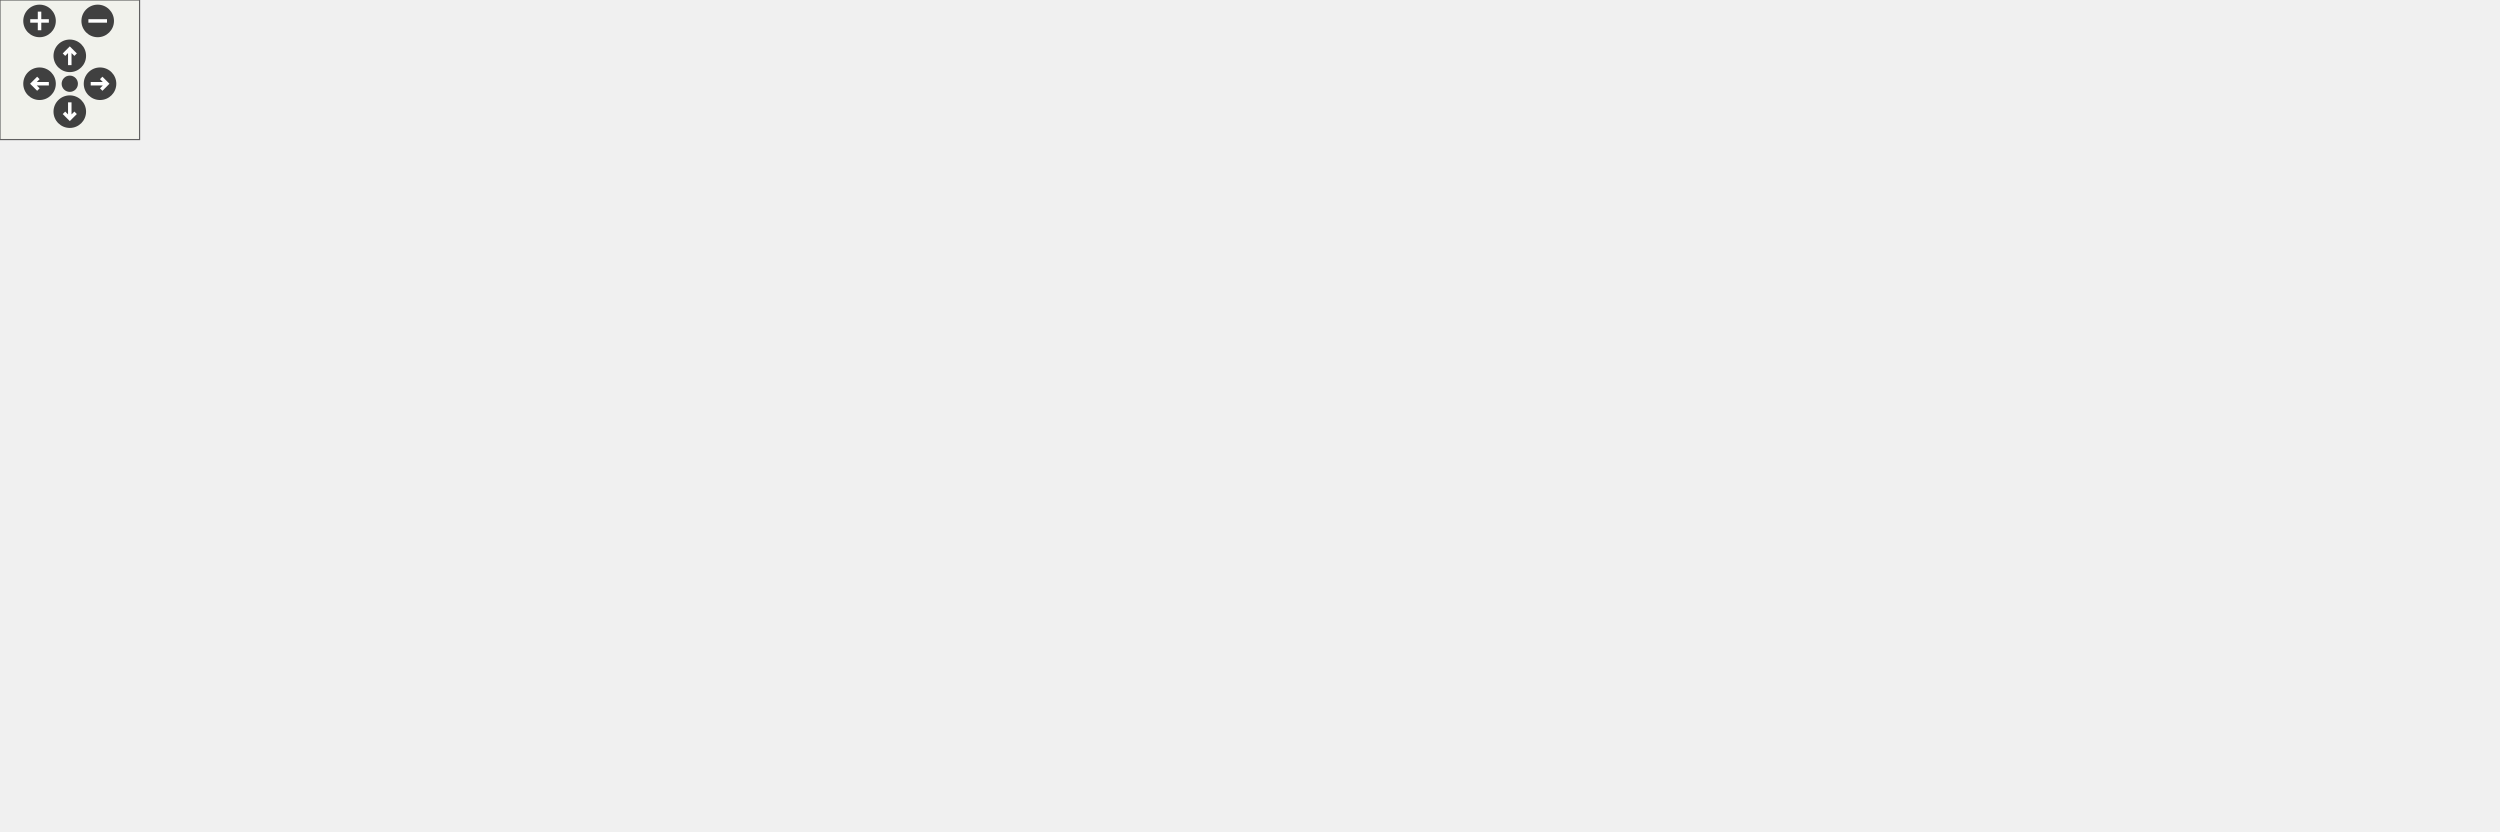
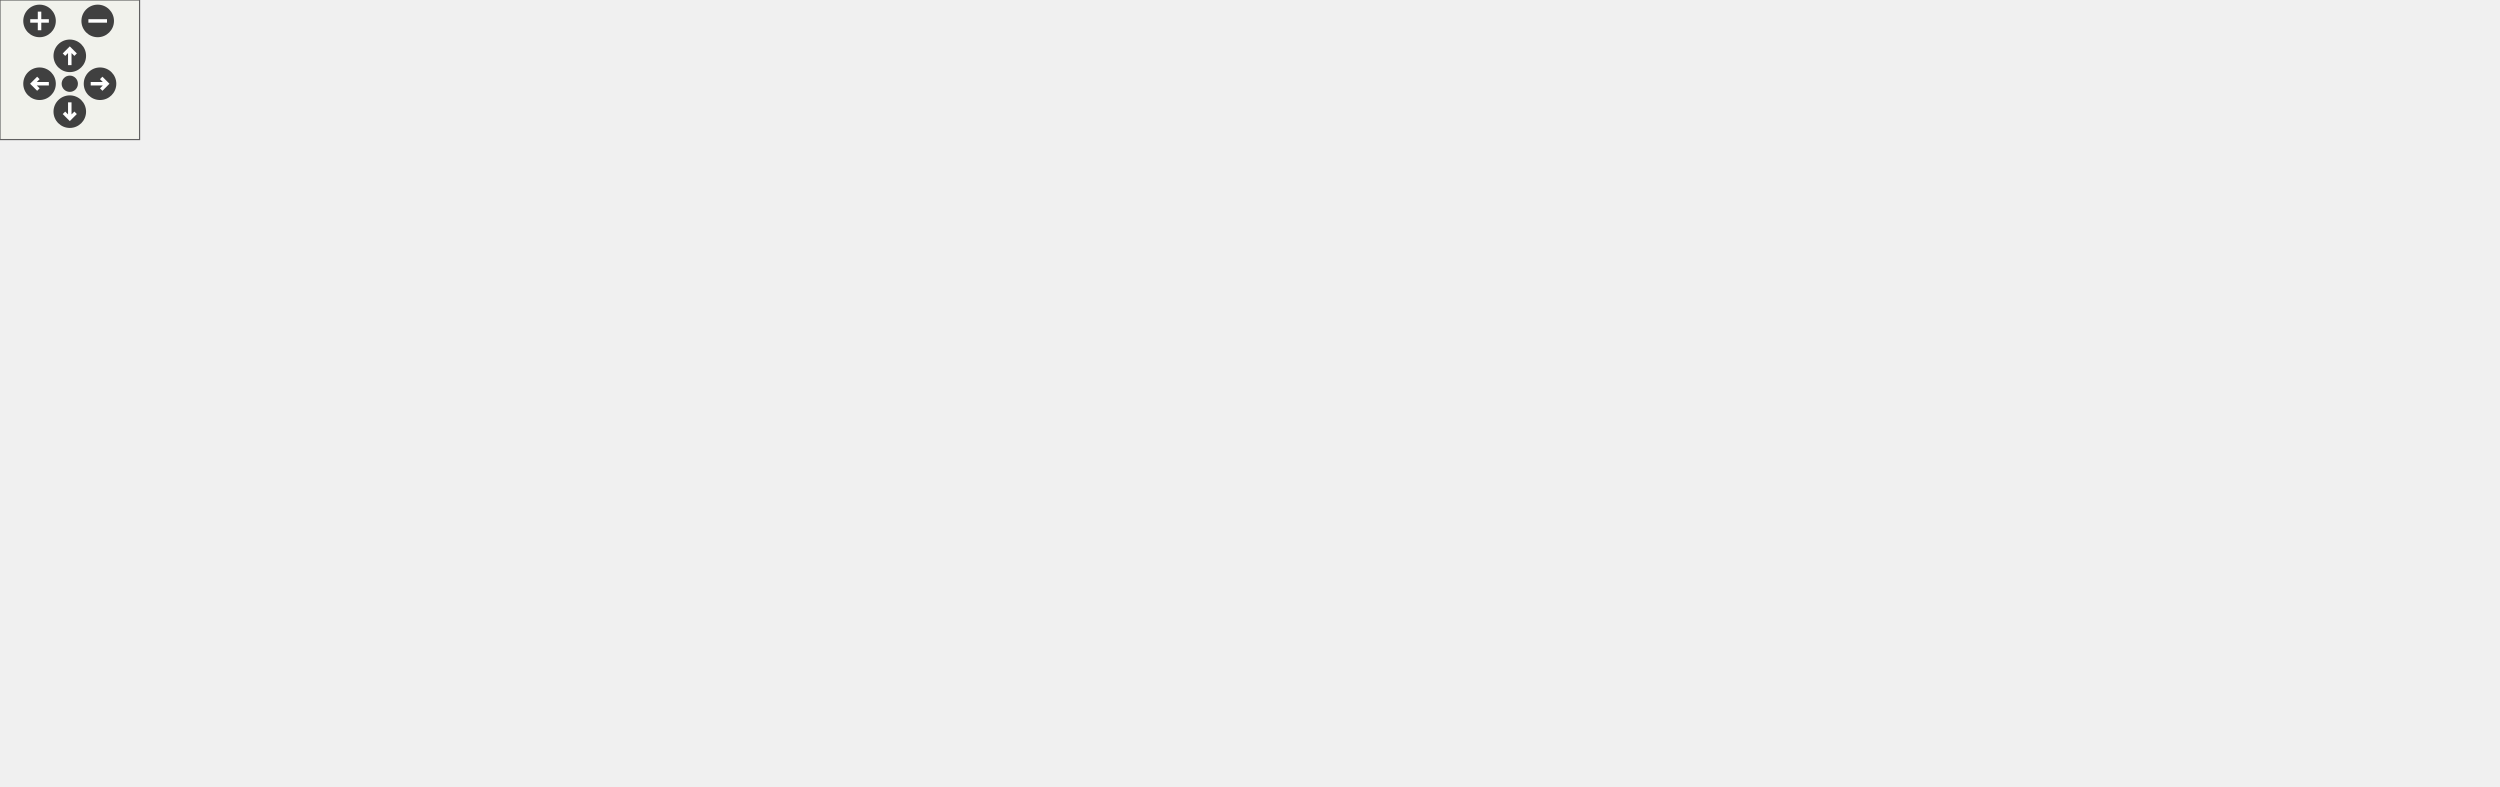
<svg xmlns="http://www.w3.org/2000/svg" xmlns:xlink="http://www.w3.org/1999/xlink" id="main" version="1.1" xml:space="preserve">
  <defs>
    <circle id="rim" cx="0" cy="0" r="7" />
    <circle id="rim2" cx="0" cy="0" r="3.5" />
    <g id="zoomPlus">
      <use xlink:href="#rim" fill="#404040">
        <set attributeName="fill" to="#808080" begin="zoomplus.mouseover" end="zoomplus.mouseout" />
      </use>
      <path d="M-4,0h8M0,-4v8" fill="none" stroke="white" stroke-width="1.5" pointer-events="none" />
    </g>
    <g id="zoomMin">
      <use xlink:href="#rim" fill="#404040">
        <set attributeName="fill" to="#808080" begin="zoomminus.mouseover" end="zoomminus.mouseout" />
      </use>
      <path d="M-4,0h8" fill="none" stroke="white" stroke-width="1.5" pointer-events="none" />
    </g>
    <g id="dirArrow">
      <path fill="none" stroke="white" stroke-width="1.5" d="M0,-3.0v7 M-2.5,-0.5L0,-3.0L2.5,-0.5" />
    </g>
    <g id="resetDef">
      <use xlink:href="#rim2" fill="#404040">
        <set attributeName="fill" to="#808080" begin="reset.mouseover" end="reset.mouseout" />
      </use>
    </g>
  </defs>
  <svg id="graph" class="graph">
    <g id="viewport">
      <g id="node1" class="node">
-         <polygon fill="#bfbfbf" stroke="black" points="0.5,-195.5 0.5,-216.5 175.5,-216.5 175.5,-195.5 0.5,-195.5" />
-         <text text-anchor="middle" x="88" y="-203.5" font-family="Helvetica,sans-Serif" font-size="10.00">GetIoConnectionForConnectionData</text>
+         <polygon fill="#bfbfbf" stroke="black" points="0.5,-176.5 0.5,-197.5 175.5,-197.5 175.5,-176.5 0.5,-176.5" />
+         <text text-anchor="middle" x="88" y="-184.5" font-family="Helvetica,sans-Serif" font-size="10.00">GetIoConnectionForConnectionData</text>
      </g>
      <g id="node3" class="node">
        <a xlink:href="../../df/d91/cipconnectionobject_8c.html#afaa08a457cbae921463403f0f00dd38e" target="_top" xlink:title="Copy the given connection data from source to destination.">
-           <polygon fill="none" stroke="black" points="226.5,-275.5 226.5,-296.5 367.5,-296.5 367.5,-275.5 226.5,-275.5" />
-           <text text-anchor="middle" x="297" y="-283.5" font-family="Helvetica,sans-Serif" font-size="10.00">ConnectionObjectDeepCopy</text>
+           <polygon fill="none" stroke="black" points="226.5,-256.5 226.5,-277.5 367.5,-277.5 367.5,-256.5 226.5,-256.5" />
+           <text text-anchor="middle" x="297" y="-264.5" font-family="Helvetica,sans-Serif" font-size="10.00">ConnectionObjectDeepCopy</text>
        </a>
      </g>
      <g id="edge2" class="edge">
-         <path fill="none" stroke="midnightblue" d="M106.768,-216.699C130.583,-229.89 173.232,-252.248 212,-266 219.053,-268.502 226.547,-270.783 234.05,-272.835" />
-         <polygon fill="midnightblue" stroke="midnightblue" points="233.321,-276.262 243.881,-275.399 235.088,-269.488 233.321,-276.262" />
+         <path fill="none" stroke="midnightblue" d="M106.768,-197.699C130.583,-210.89 173.232,-233.248 212,-247 219.053,-249.502 226.547,-251.783 234.05,-253.835" />
+         <polygon fill="midnightblue" stroke="midnightblue" points="233.321,-257.262 243.881,-256.399 235.088,-250.488 233.321,-257.262" />
      </g>
      <g id="node5" class="node">
        <a xlink:href="../../df/d91/cipconnectionobject_8c.html#a49bbc4004eb23be25b6d3620ece5a7a7" target="_top" xlink:title="ConnectionObjectSetInstanceType">
-           <polygon fill="none" stroke="black" points="212.5,-235.5 212.5,-256.5 381.5,-256.5 381.5,-235.5 212.5,-235.5" />
-           <text text-anchor="middle" x="297" y="-243.5" font-family="Helvetica,sans-Serif" font-size="10.00">ConnectionObjectSetInstanceType</text>
+           <polygon fill="none" stroke="black" points="212.5,-216.5 212.5,-237.5 381.5,-237.5 381.5,-216.5 212.5,-216.5" />
+           <text text-anchor="middle" x="297" y="-224.5" font-family="Helvetica,sans-Serif" font-size="10.00">ConnectionObjectSetInstanceType</text>
        </a>
      </g>
      <g id="edge4" class="edge">
-         <path fill="none" stroke="midnightblue" d="M142.912,-216.51C170.284,-221.748 203.564,-228.118 232.181,-233.595" />
-         <polygon fill="midnightblue" stroke="midnightblue" points="231.612,-237.049 242.092,-235.491 232.928,-230.174 231.612,-237.049" />
+         <path fill="none" stroke="midnightblue" d="M142.912,-197.51C170.284,-202.748 203.564,-209.118 232.181,-214.595" />
+         <polygon fill="midnightblue" stroke="midnightblue" points="231.612,-218.049 242.092,-216.491 232.928,-211.174 231.612,-218.049" />
      </g>
      <g id="node7" class="node">
        <a xlink:href="../../d1/dbc/appcontype_8c.html#a0c46e6942d5dbb0cd7c9b1eb97e78aea" target="_top" xlink:title="Takes an ConnectionObject and searches and returns an Exclusive Owner Connection based on the Connect...">
-           <polygon fill="none" stroke="black" points="220.5,-195.5 220.5,-216.5 373.5,-216.5 373.5,-195.5 220.5,-195.5" />
-           <text text-anchor="middle" x="297" y="-203.5" font-family="Helvetica,sans-Serif" font-size="10.00">GetExclusiveOwnerConnection</text>
+           <polygon fill="none" stroke="black" points="220.5,-176.5 220.5,-197.5 373.5,-197.5 373.5,-176.5 220.5,-176.5" />
+           <text text-anchor="middle" x="297" y="-184.5" font-family="Helvetica,sans-Serif" font-size="10.00">GetExclusiveOwnerConnection</text>
        </a>
      </g>
      <g id="edge6" class="edge">
-         <path fill="none" stroke="midnightblue" d="M175.726,-206C187.102,-206 198.749,-206 210.11,-206" />
-         <polygon fill="midnightblue" stroke="midnightblue" points="210.448,-209.5 220.448,-206 210.448,-202.5 210.448,-209.5" />
-       </g>
-       <g id="node14" class="node">
+         <path fill="none" stroke="midnightblue" d="M175.726,-187C187.102,-187 198.749,-187 210.11,-187" />
+         <polygon fill="midnightblue" stroke="midnightblue" points="210.448,-190.5 220.448,-187 210.448,-183.5 210.448,-190.5" />
+       </g>
+       <g id="node16" class="node">
        <a xlink:href="../../d1/dbc/appcontype_8c.html#a06e551d0aff7ac41def5bbc39652f89a" target="_top" xlink:title="Takes an ConnectionObject and searches and returns an Input Only Connection based on the ConnectionOb...">
-           <polygon fill="none" stroke="black" points="235,-155.5 235,-176.5 359,-176.5 359,-155.5 235,-155.5" />
-           <text text-anchor="middle" x="297" y="-163.5" font-family="Helvetica,sans-Serif" font-size="10.00">GetInputOnlyConnection</text>
-         </a>
-       </g>
-       <g id="edge14" class="edge">
-         <path fill="none" stroke="midnightblue" d="M142.912,-195.49C170.284,-190.252 203.564,-183.882 232.181,-178.405" />
-         <polygon fill="midnightblue" stroke="midnightblue" points="232.928,-181.826 242.092,-176.509 231.612,-174.951 232.928,-181.826" />
-       </g>
-       <g id="node19" class="node">
+           <polygon fill="none" stroke="black" points="235,-136.5 235,-157.5 359,-157.5 359,-136.5 235,-136.5" />
+           <text text-anchor="middle" x="297" y="-144.5" font-family="Helvetica,sans-Serif" font-size="10.00">GetInputOnlyConnection</text>
+         </a>
+       </g>
+       <g id="edge16" class="edge">
+         <path fill="none" stroke="midnightblue" d="M142.912,-176.49C170.284,-171.252 203.564,-164.882 232.181,-159.405" />
+         <polygon fill="midnightblue" stroke="midnightblue" points="232.928,-162.826 242.092,-157.509 231.612,-155.951 232.928,-162.826" />
+       </g>
+       <g id="node20" class="node">
        <a xlink:href="../../d1/dbc/appcontype_8c.html#ae76893528b0e064cf220f6eb19ac5bdf" target="_top" xlink:title="Takes an ConnectionObject and searches and returns an Listen Only Connection based on the ConnectionO...">
          <polygon fill="none" stroke="black" points="233,-78.5 233,-99.5 361,-99.5 361,-78.5 233,-78.5" />
          <text text-anchor="middle" x="297" y="-86.5" font-family="Helvetica,sans-Serif" font-size="10.00">GetListenOnlyConnection</text>
        </a>
      </g>
-       <g id="edge20" class="edge">
-         <path fill="none" stroke="midnightblue" d="M106.916,-195.411C143.893,-174.71 225.913,-128.795 269.124,-104.605" />
-         <polygon fill="midnightblue" stroke="midnightblue" points="270.96,-107.589 277.976,-99.65 267.541,-101.48 270.96,-107.589" />
+       <g id="edge22" class="edge">
+         <path fill="none" stroke="midnightblue" d="M109.411,-176.396C134.054,-164.249 175.79,-143.85 212,-127 228.87,-119.15 247.754,-110.676 263.431,-103.727" />
+         <polygon fill="midnightblue" stroke="midnightblue" points="264.999,-106.861 272.73,-99.617 262.169,-100.458 264.999,-106.861" />
      </g>
      <g id="node9" class="node">
        <a xlink:href="../../df/d91/cipconnectionobject_8c.html#a9c381240583828bec2cda2d54dc94d3b" target="_top" xlink:title="ConnectionObjectGetState">
-           <polygon fill="none" stroke="black" points="686,-175.5 686,-196.5 820,-196.5 820,-175.5 686,-175.5" />
-           <text text-anchor="middle" x="753" y="-183.5" font-family="Helvetica,sans-Serif" font-size="10.00">ConnectionObjectGetState</text>
+           <polygon fill="none" stroke="black" points="686,-155.5 686,-176.5 820,-176.5 820,-155.5 686,-155.5" />
+           <text text-anchor="middle" x="753" y="-163.5" font-family="Helvetica,sans-Serif" font-size="10.00">ConnectionObjectGetState</text>
        </a>
      </g>
      <g id="edge8" class="edge">
-         <path fill="none" stroke="midnightblue" d="M349.179,-216.545C370.43,-220.336 395.294,-224.136 418,-226 504.819,-233.127 527.742,-238.164 614,-226 649.101,-221.05 687.756,-209.396 715.373,-199.937" />
-         <polygon fill="midnightblue" stroke="midnightblue" points="716.734,-203.169 725.021,-196.568 714.426,-196.561 716.734,-203.169" />
+         <path fill="none" stroke="midnightblue" d="M351.123,-197.552C361.514,-200.187 372.204,-203.331 382,-207 398.942,-213.345 400.439,-221.65 418,-226 502.556,-246.944 528.691,-243.626 614,-226 654.986,-217.532 698.76,-196.386 725.999,-181.609" />
+         <polygon fill="midnightblue" stroke="midnightblue" points="727.855,-184.582 734.912,-176.679 724.467,-178.457 727.855,-184.582" />
      </g>
      <g id="node11" class="node">
+         <a xlink:href="../../df/d91/cipconnectionobject_8c.html#a0283b66a8b3eeada9a6ff55ce32db1c8" target="_top" xlink:title="EqualConnectionTriad">
+           <polygon fill="none" stroke="black" points="459.5,-155.5 459.5,-176.5 572.5,-176.5 572.5,-155.5 459.5,-155.5" />
+           <text text-anchor="middle" x="516" y="-163.5" font-family="Helvetica,sans-Serif" font-size="10.00">EqualConnectionTriad</text>
+         </a>
+       </g>
+       <g id="edge10" class="edge">
+         <path fill="none" stroke="midnightblue" d="M373.596,-179.655C398.311,-177.285 425.492,-174.679 449.423,-172.384" />
+         <polygon fill="midnightblue" stroke="midnightblue" points="449.844,-175.86 459.464,-171.421 449.176,-168.892 449.844,-175.86" />
+       </g>
+       <g id="node13" class="node">
        <a xlink:href="../../d5/d35/cipconnectionmanager_8c.html#af9229054795bce595b5aa0385fede004" target="_top" xlink:title="GetConnectedOutputAssembly">
          <polygon fill="none" stroke="black" points="440,-195.5 440,-216.5 592,-216.5 592,-195.5 440,-195.5" />
          <text text-anchor="middle" x="516" y="-203.5" font-family="Helvetica,sans-Serif" font-size="10.00">GetConnectedOutputAssembly</text>
        </a>
      </g>
-       <g id="edge10" class="edge">
-         <path fill="none" stroke="midnightblue" d="M373.596,-206C391.704,-206 411.137,-206 429.645,-206" />
-         <polygon fill="midnightblue" stroke="midnightblue" points="429.818,-209.5 439.817,-206 429.817,-202.5 429.818,-209.5" />
-       </g>
      <g id="edge12" class="edge">
-         <path fill="none" stroke="midnightblue" d="M592.293,-199.562C618.93,-197.314 648.841,-194.79 675.57,-192.534" />
-         <polygon fill="midnightblue" stroke="midnightblue" points="675.975,-196.013 685.645,-191.684 675.386,-189.037 675.975,-196.013" />
-       </g>
-       <g id="edge16" class="edge">
-         <path fill="none" stroke="midnightblue" d="M359.449,-168.739C441.77,-172.35 586.563,-178.7 675.7,-182.61" />
-         <polygon fill="midnightblue" stroke="midnightblue" points="675.607,-186.109 685.751,-183.05 675.914,-179.116 675.607,-186.109" />
-       </g>
-       <g id="node17" class="node">
-         <a xlink:href="../../df/d91/cipconnectionobject_8c.html#a0283b66a8b3eeada9a6ff55ce32db1c8" target="_top" xlink:title="EqualConnectionTriad">
-           <polygon fill="none" stroke="black" points="459.5,-117.5 459.5,-138.5 572.5,-138.5 572.5,-117.5 459.5,-117.5" />
-           <text text-anchor="middle" x="516" y="-125.5" font-family="Helvetica,sans-Serif" font-size="10.00">EqualConnectionTriad</text>
-         </a>
+         <path fill="none" stroke="midnightblue" d="M373.596,-193.645C391.704,-195.216 411.137,-196.902 429.645,-198.508" />
+         <polygon fill="midnightblue" stroke="midnightblue" points="429.552,-202.013 439.817,-199.391 430.157,-195.039 429.552,-202.013" />
+       </g>
+       <g id="edge14" class="edge">
+         <path fill="none" stroke="midnightblue" d="M578.269,-195.49C609.714,-190.183 648.036,-183.715 680.77,-178.191" />
+         <polygon fill="midnightblue" stroke="midnightblue" points="681.458,-181.624 690.736,-176.509 680.293,-174.722 681.458,-181.624" />
      </g>
      <g id="edge18" class="edge">
-         <path fill="none" stroke="midnightblue" d="M357.713,-155.465C386.135,-150.534 420.069,-144.646 449.215,-139.588" />
-         <polygon fill="midnightblue" stroke="midnightblue" points="450.053,-142.995 459.308,-137.837 448.857,-136.098 450.053,-142.995" />
-       </g>
-       <g id="edge22" class="edge">
-         <path fill="none" stroke="midnightblue" d="M361.288,-84.539C426.371,-81.934 529.228,-83.107 614,-108 658.607,-121.099 704.533,-150.599 730.834,-169.332" />
-         <polygon fill="midnightblue" stroke="midnightblue" points="728.82,-172.195 738.97,-175.233 732.93,-166.529 728.82,-172.195" />
+         <path fill="none" stroke="midnightblue" d="M359.177,-146.388C378.068,-146.228 398.883,-146.079 418,-146 505.11,-145.64 527.111,-139.781 614,-146 636.565,-147.615 661.033,-150.687 683.061,-153.947" />
+         <polygon fill="midnightblue" stroke="midnightblue" points="682.582,-157.415 692.994,-155.454 683.632,-150.494 682.582,-157.415" />
+       </g>
+       <g id="edge20" class="edge">
+         <path fill="none" stroke="midnightblue" d="M359.171,-152.394C387.215,-154.827 420.387,-157.705 448.984,-160.186" />
+         <polygon fill="midnightblue" stroke="midnightblue" points="449.03,-163.703 459.295,-161.08 449.635,-156.729 449.03,-163.703" />
+       </g>
+       <g id="edge24" class="edge">
+         <path fill="none" stroke="midnightblue" d="M361.165,-98.439C425.28,-108.031 526.616,-123.627 614,-139 639.316,-143.454 667.141,-148.774 691.201,-153.509" />
+         <polygon fill="midnightblue" stroke="midnightblue" points="690.775,-156.993 701.264,-155.499 692.133,-150.126 690.775,-156.993" />
+       </g>
+       <g id="edge30" class="edge">
+         <path fill="none" stroke="midnightblue" d="M326.992,-99.545C365.791,-113.187 433.484,-136.987 476.454,-152.096" />
+         <polygon fill="midnightblue" stroke="midnightblue" points="475.425,-155.444 486.02,-155.459 477.747,-148.84 475.425,-155.444" />
+       </g>
+       <g id="node23" class="node">
+         <a xlink:href="../../df/d91/cipconnectionobject_8c.html#ad61ad2b2c18480a141e5df346e32be02" target="_top" xlink:title="ConnectionObjectGetTToOConnectionType">
+           <polygon fill="none" stroke="black" points="650,-0.5 650,-21.5 856,-21.5 856,-0.5 650,-0.5" />
+           <text text-anchor="middle" x="753" y="-8.5" font-family="Helvetica,sans-Serif" font-size="10.00">ConnectionObjectGetTToOConnectionType</text>
+         </a>
+       </g>
+       <g id="edge26" class="edge">
+         <path fill="none" stroke="midnightblue" d="M313.403,-78.358C335.933,-64.376 378.199,-40.382 418,-30 490.097,-11.193 573.778,-6.436 639.469,-6.385" />
+         <polygon fill="midnightblue" stroke="midnightblue" points="639.843,-9.886 649.853,-6.415 639.864,-2.886 639.843,-9.886" />
+       </g>
+       <g id="node28" class="node">
+         <a xlink:href="../../d1/dbc/appcontype_8c.html#ac568876f2c5ba2da91a0e62e17e27432" target="_top" xlink:title="Check if there exists already an exclusive owner or listen only connection which produces the input a...">
+           <polygon fill="none" stroke="black" points="418,-39.5 418,-60.5 614,-60.5 614,-39.5 418,-39.5" />
+           <text text-anchor="middle" x="516" y="-47.5" font-family="Helvetica,sans-Serif" font-size="10.00">GetExistingProducerMulticastConnection</text>
+         </a>
+       </g>
+       <g id="edge32" class="edge">
+         <path fill="none" stroke="midnightblue" d="M355.976,-78.497C383.968,-73.513 417.601,-67.523 446.794,-62.324" />
+         <polygon fill="midnightblue" stroke="midnightblue" points="447.687,-65.72 456.919,-60.521 446.46,-58.829 447.687,-65.72" />
+       </g>
+       <g id="node25" class="node">
+         <a xlink:href="../../df/d91/cipconnectionobject_8c.html#a0da85deed56477da3ec500cec51aa46e" target="_top" xlink:title="ConnectionObjectGetConnectionType">
+           <polygon fill="none" stroke="black" points="892,-0.5 892,-21.5 1074,-21.5 1074,-0.5 892,-0.5" />
+           <text text-anchor="middle" x="983" y="-8.5" font-family="Helvetica,sans-Serif" font-size="10.00">ConnectionObjectGetConnectionType</text>
+         </a>
      </g>
      <g id="edge28" class="edge">
-         <path fill="none" stroke="midnightblue" d="M355.976,-99.503C384.773,-104.631 419.541,-110.822 449.302,-116.122" />
-         <polygon fill="midnightblue" stroke="midnightblue" points="448.729,-119.575 459.188,-117.883 449.956,-112.684 448.729,-119.575" />
-       </g>
-       <g id="node22" class="node">
-         <a xlink:href="../../df/d91/cipconnectionobject_8c.html#ad61ad2b2c18480a141e5df346e32be02" target="_top" xlink:title="ConnectionObjectGetTToOConnectionType">
-           <polygon fill="none" stroke="black" points="650,-40.5 650,-61.5 856,-61.5 856,-40.5 650,-40.5" />
-           <text text-anchor="middle" x="753" y="-48.5" font-family="Helvetica,sans-Serif" font-size="10.00">ConnectionObjectGetTToOConnectionType</text>
-         </a>
-       </g>
-       <g id="edge24" class="edge">
-         <path fill="none" stroke="midnightblue" d="M361.311,-81.03C379.612,-78.906 399.577,-76.725 418,-75 491.705,-68.099 574.697,-62.14 639.637,-57.886" />
-         <polygon fill="midnightblue" stroke="midnightblue" points="640.149,-61.361 649.901,-57.218 639.694,-54.375 640.149,-61.361" />
-       </g>
-       <g id="node27" class="node">
-         <a xlink:href="../../d1/dbc/appcontype_8c.html#ac568876f2c5ba2da91a0e62e17e27432" target="_top" xlink:title="Check if there exists already an exclusive owner or listen only connection which produces the input a...">
-           <polygon fill="none" stroke="black" points="418,-1.5 418,-22.5 614,-22.5 614,-1.5 418,-1.5" />
-           <text text-anchor="middle" x="516" y="-9.5" font-family="Helvetica,sans-Serif" font-size="10.00">GetExistingProducerMulticastConnection</text>
-         </a>
-       </g>
-       <g id="edge30" class="edge">
-         <path fill="none" stroke="midnightblue" d="M318.895,-78.358C342.825,-67.019 382.499,-49.074 418,-37 430.85,-32.63 444.874,-28.619 458.192,-25.15" />
-         <polygon fill="midnightblue" stroke="midnightblue" points="459.378,-28.46 468.208,-22.606 457.654,-21.676 459.378,-28.46" />
-       </g>
-       <g id="node24" class="node">
-         <a xlink:href="../../df/d91/cipconnectionobject_8c.html#a0da85deed56477da3ec500cec51aa46e" target="_top" xlink:title="ConnectionObjectGetConnectionType">
-           <polygon fill="none" stroke="black" points="892,-40.5 892,-61.5 1074,-61.5 1074,-40.5 892,-40.5" />
-           <text text-anchor="middle" x="983" y="-48.5" font-family="Helvetica,sans-Serif" font-size="10.00">ConnectionObjectGetConnectionType</text>
-         </a>
-       </g>
-       <g id="edge26" class="edge">
-         <path fill="none" stroke="midnightblue" d="M856.226,-51C864.632,-51 873.122,-51 881.514,-51" />
-         <polygon fill="midnightblue" stroke="midnightblue" points="881.691,-54.5 891.691,-51 881.691,-47.5 881.691,-54.5" />
-       </g>
-       <g id="edge32" class="edge">
-         <path fill="none" stroke="midnightblue" d="M579.823,-22.503C610.38,-27.531 647.15,-33.582 678.933,-38.812" />
-         <polygon fill="midnightblue" stroke="midnightblue" points="678.627,-42.308 689.063,-40.479 679.764,-35.401 678.627,-42.308" />
-       </g>
-       <g id="node30" class="node">
+         <path fill="none" stroke="midnightblue" d="M856.226,-11C864.632,-11 873.122,-11 881.514,-11" />
+         <polygon fill="midnightblue" stroke="midnightblue" points="881.691,-14.5 891.691,-11 881.691,-7.5 881.691,-14.5" />
+       </g>
+       <g id="edge34" class="edge">
+         <path fill="none" stroke="midnightblue" d="M579.823,-39.497C610.38,-34.469 647.15,-28.418 678.933,-23.188" />
+         <polygon fill="midnightblue" stroke="midnightblue" points="679.764,-26.599 689.063,-21.521 678.627,-19.692 679.764,-26.599" />
+       </g>
+       <g id="node31" class="node">
        <a xlink:href="../../df/d91/cipconnectionobject_8c.html#a4c3d0e8258e857f80e5b7111519f7daa" target="_top" xlink:title="ConnectionObjectIsTypeIOConnection">
-           <polygon fill="none" stroke="black" points="660.5,-0.5 660.5,-21.5 845.5,-21.5 845.5,-0.5 660.5,-0.5" />
-           <text text-anchor="middle" x="753" y="-8.5" font-family="Helvetica,sans-Serif" font-size="10.00">ConnectionObjectIsTypeIOConnection</text>
-         </a>
-       </g>
-       <g id="edge34" class="edge">
-         <path fill="none" stroke="midnightblue" d="M614.108,-11.586C626.046,-11.536 638.269,-11.484 650.273,-11.433" />
-         <polygon fill="midnightblue" stroke="midnightblue" points="650.308,-14.933 660.293,-11.391 650.278,-7.933 650.308,-14.933" />
+           <polygon fill="none" stroke="black" points="660.5,-40.5 660.5,-61.5 845.5,-61.5 845.5,-40.5 660.5,-40.5" />
+           <text text-anchor="middle" x="753" y="-48.5" font-family="Helvetica,sans-Serif" font-size="10.00">ConnectionObjectIsTypeIOConnection</text>
+         </a>
+       </g>
+       <g id="edge36" class="edge">
+         <path fill="none" stroke="midnightblue" d="M614.108,-50.414C626.046,-50.464 638.269,-50.516 650.273,-50.567" />
+         <polygon fill="midnightblue" stroke="midnightblue" points="650.278,-54.066 660.293,-50.609 650.308,-47.067 650.278,-54.066" />
      </g>
    </g>
  </svg>
  <g id="navigator" transform="translate(0 0)" fill="#404254">
    <rect fill="#f2f5e9" fill-opacity="0.5" stroke="#606060" stroke-width=".5" x="0" y="0" width="60" height="60" />
    <use id="zoomplus" xlink:href="#zoomPlus" x="17" y="9" />
    <use id="zoomminus" xlink:href="#zoomMin" x="42" y="9" />
    <use id="reset" xlink:href="#resetDef" x="30" y="36" />
    <g id="arrowUp" xlink:href="#dirArrow" transform="translate(30 24)">
      <use xlink:href="#rim" fill="#404040">
        <set attributeName="fill" to="#808080" begin="arrowUp.mouseover" end="arrowUp.mouseout" />
      </use>
      <path fill="none" stroke="white" stroke-width="1.5" d="M0,-3.0v7 M-2.5,-0.5L0,-3.0L2.5,-0.5" />
    </g>
    <g id="arrowRight" xlink:href="#dirArrow" transform="rotate(90) translate(36 -43)">
      <use xlink:href="#rim" fill="#404040">
        <set attributeName="fill" to="#808080" begin="arrowRight.mouseover" end="arrowRight.mouseout" />
      </use>
      <path fill="none" stroke="white" stroke-width="1.5" d="M0,-3.0v7 M-2.5,-0.5L0,-3.0L2.5,-0.5" />
    </g>
    <g id="arrowDown" xlink:href="#dirArrow" transform="rotate(180) translate(-30 -48)">
      <use xlink:href="#rim" fill="#404040">
        <set attributeName="fill" to="#808080" begin="arrowDown.mouseover" end="arrowDown.mouseout" />
      </use>
      <path fill="none" stroke="white" stroke-width="1.5" d="M0,-3.0v7 M-2.5,-0.5L0,-3.0L2.5,-0.5" />
    </g>
    <g id="arrowLeft" xlink:href="#dirArrow" transform="rotate(270) translate(-36 17)">
      <use xlink:href="#rim" fill="#404040">
        <set attributeName="fill" to="#808080" begin="arrowLeft.mouseover" end="arrowLeft.mouseout" />
      </use>
      <path fill="none" stroke="white" stroke-width="1.5" d="M0,-3.0v7 M-2.5,-0.5L0,-3.0L2.5,-0.5" />
    </g>
  </g>
</svg>
